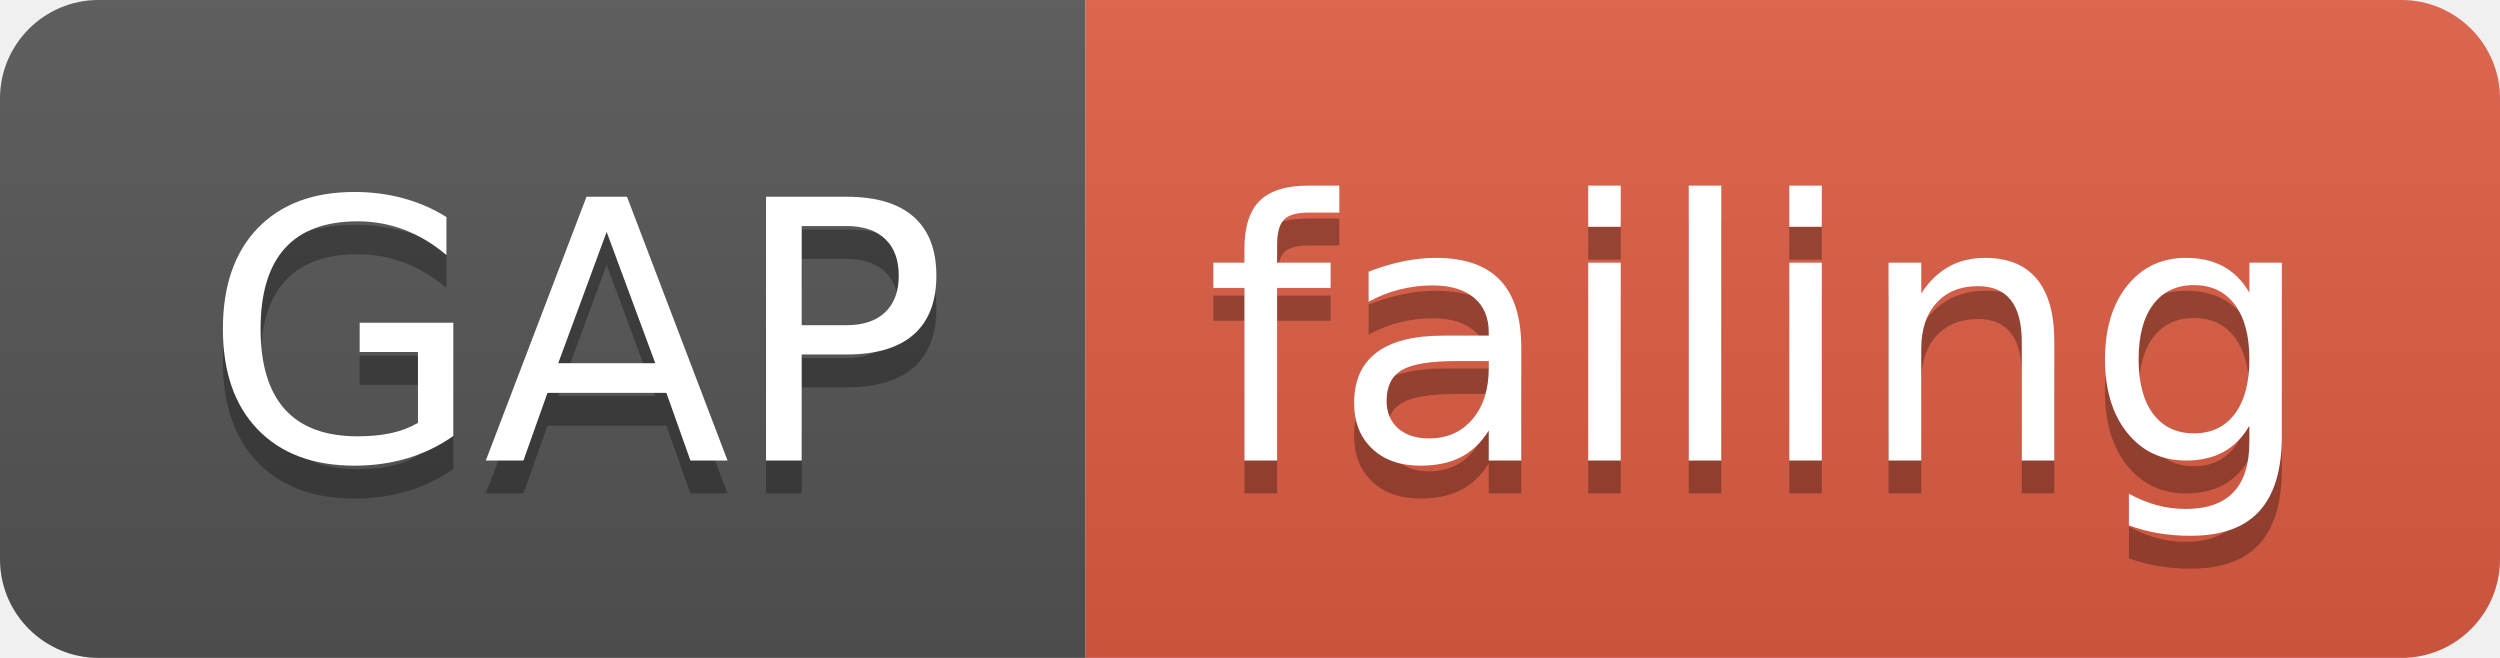
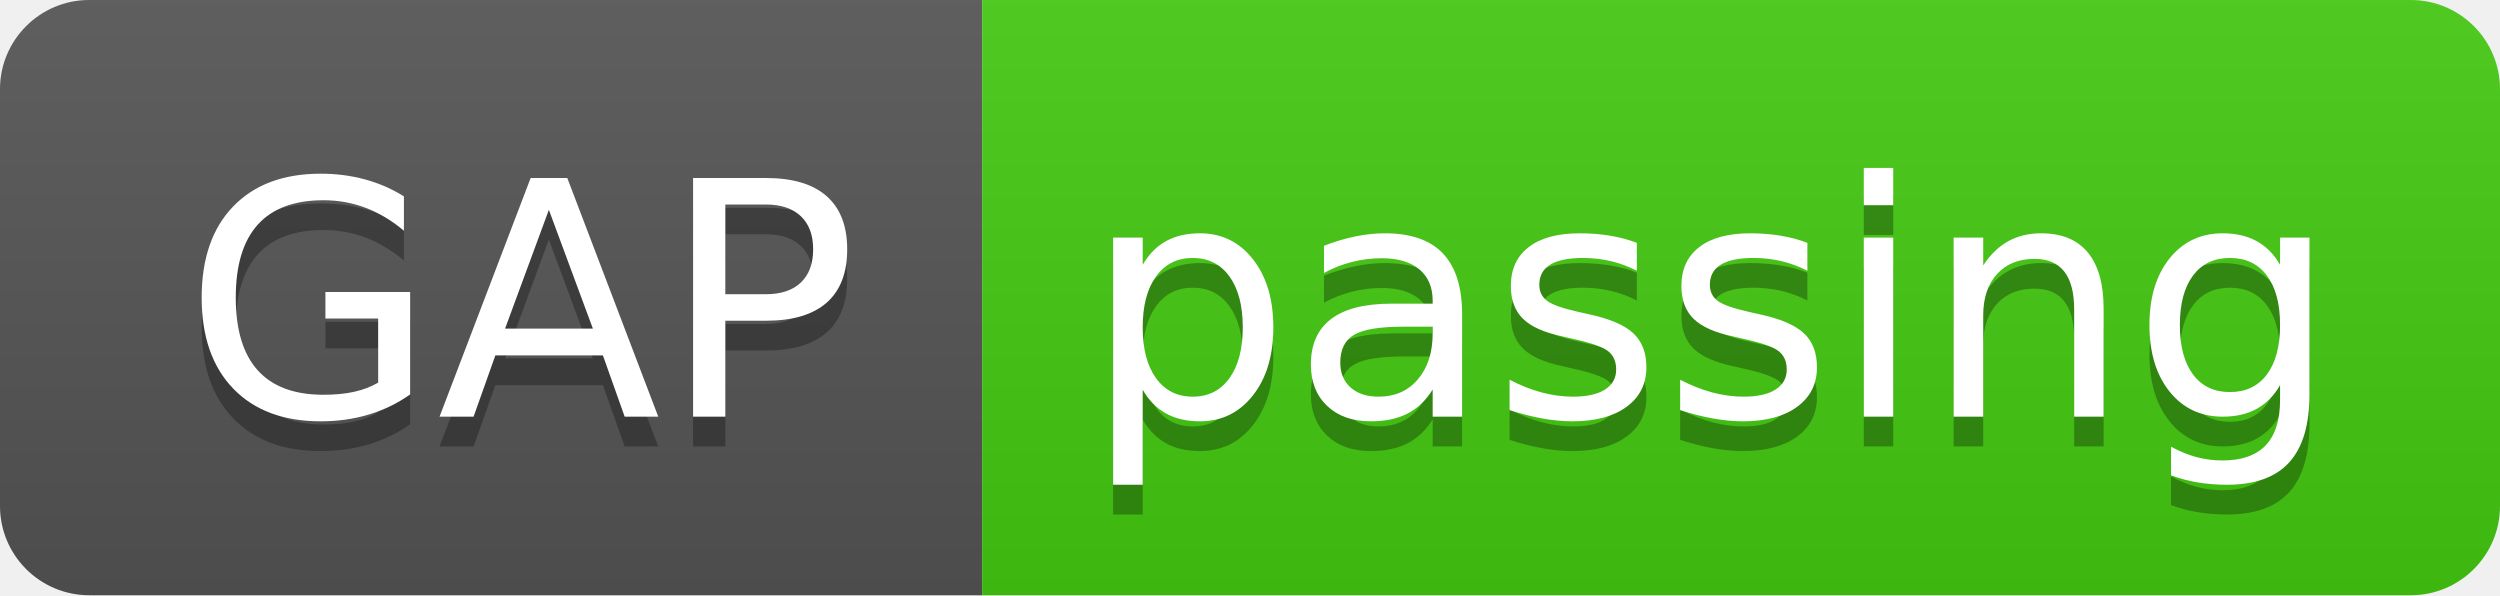
- <svg xmlns="http://www.w3.org/2000/svg" width="76" height="20">
+ <svg xmlns="http://www.w3.org/2000/svg" width="84" height="20">
  <linearGradient id="smooth" x2="0" y2="100%">
    <stop offset="0" stop-color="#bbb" stop-opacity=".1" />
    <stop offset="1" stop-opacity=".1" />
  </linearGradient>
  <clipPath id="round">
-     <rect width="76" height="20" rx="3" fill="#fff" />
+     <rect width="84" height="20" rx="3" fill="#fff" />
  </clipPath>
  <g clip-path="url(#round)">
    <rect width="33" height="20" fill="#555" />
-     <rect x="33" width="43" height="20" fill="#e05d44" />
-     <rect width="76" height="20" fill="url(#smooth)" />
+     <rect x="33" width="51" height="20" fill="#4c1" />
+     <rect width="84" height="20" fill="url(#smooth)" />
  </g>
  <g fill="#fff" text-anchor="middle" font-family="DejaVu Sans,Verdana,Geneva,sans-serif" font-size="110">
    <text x="175" y="150" fill="#010101" fill-opacity=".3" transform="scale(0.1)" textLength="230" lengthAdjust="spacing">GAP</text>
    <text x="175" y="140" transform="scale(0.1)" textLength="230" lengthAdjust="spacing">GAP</text>
-     <text x="535" y="150" fill="#010101" fill-opacity=".3" transform="scale(0.1)" textLength="330" lengthAdjust="spacing">failing</text>
-     <text x="535" y="140" transform="scale(0.1)" textLength="330" lengthAdjust="spacing">failing</text>
+     <text x="575" y="150" fill="#010101" fill-opacity=".3" transform="scale(0.1)" textLength="410" lengthAdjust="spacing">passing</text>
+     <text x="575" y="140" transform="scale(0.1)" textLength="410" lengthAdjust="spacing">passing</text>
  </g>
</svg>
